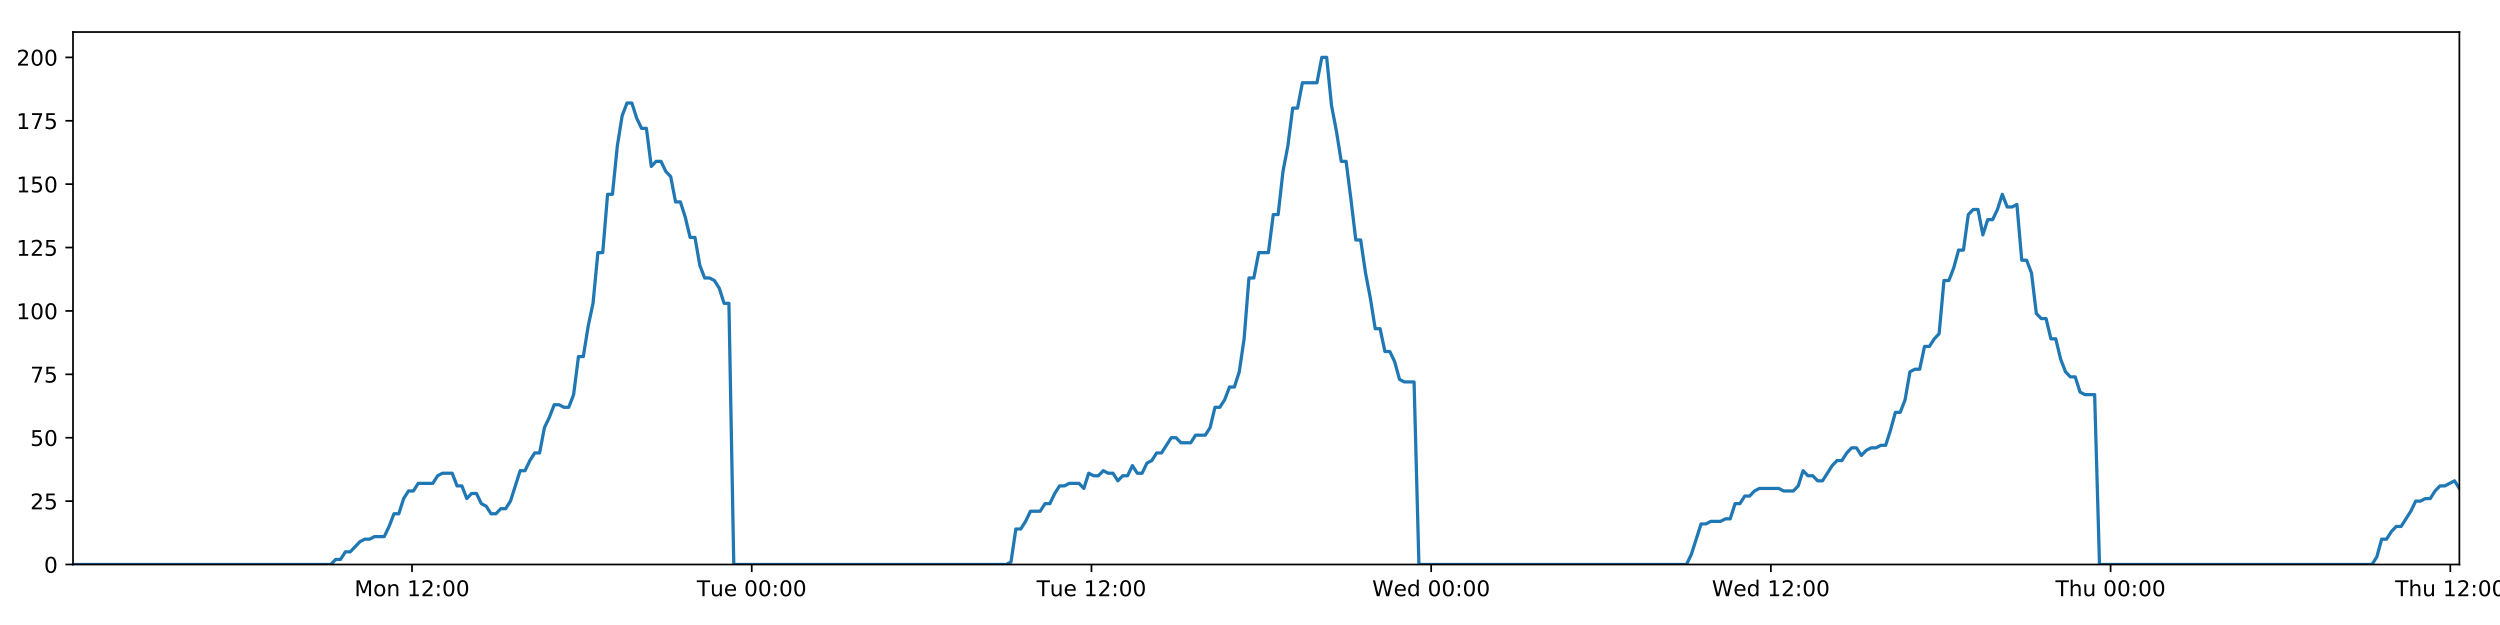
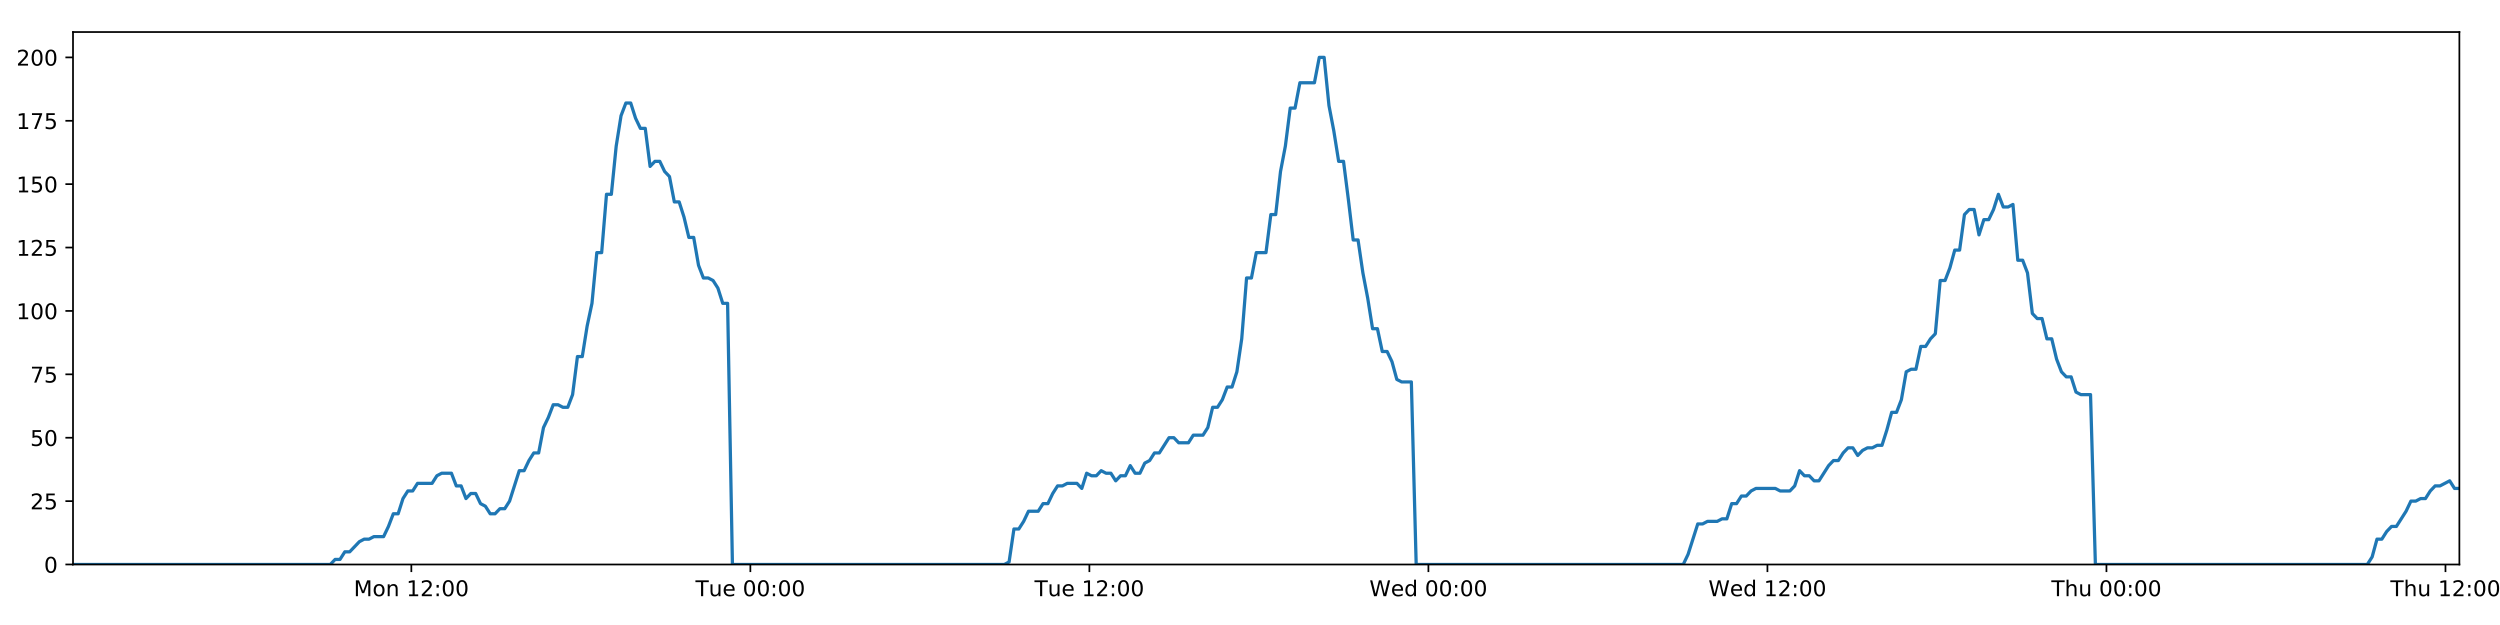
<svg xmlns="http://www.w3.org/2000/svg" xmlns:xlink="http://www.w3.org/1999/xlink" height="288pt" version="1.1" viewBox="0 0 1152 288" width="1152pt">
  <defs>
    <style type="text/css">
*{stroke-linecap:butt;stroke-linejoin:round;}
  </style>
  </defs>
  <g id="figure_1">
    <g id="patch_1">
      <path d="M 0 288  L 1152 288  L 1152 0  L 0 0  z " style="fill:#ffffff;" />
    </g>
    <g id="axes_1">
      <g id="patch_2">
        <path d="M 33.64 260.12  L 1133.28 260.12  L 1133.28 14.76  L 33.64 14.76  z " style="fill:#ffffff;" />
      </g>
      <g id="matplotlib.axis_1">
        <g id="xtick_1">
          <g id="line2d_1">
            <defs>
-               <path d="M 0 0  L 0 3.5  " id="m088546a2d6" style="stroke:#000000;stroke-width:0.8;" />
-             </defs>
-             <g>
-               <use style="stroke:#000000;stroke-width:0.8;" x="189.862" xlink:href="#m088546a2d6" y="260.12" />
+               <path d="M 0 0  L 0 3.5  " id="mf5f5ede65b" style="stroke:#000000;stroke-width:0.8;" />
+             </defs>
+             <g>
+               <use style="stroke:#000000;stroke-width:0.8;" x="189.545" xlink:href="#mf5f5ede65b" y="260.12" />
            </g>
          </g>
          <g id="text_1">
            <defs>
              <path d="M 9.812 72.906  L 24.516 72.906  L 43.109 23.297  L 61.812 72.906  L 76.516 72.906  L 76.516 0  L 66.891 0  L 66.891 64.016  L 48.094 14.016  L 38.188 14.016  L 19.391 64.016  L 19.391 0  L 9.812 0  z " id="DejaVuSans-77" />
              <path d="M 30.609 48.391  Q 23.391 48.391 19.188 42.75  Q 14.984 37.109 14.984 27.297  Q 14.984 17.484 19.156 11.844  Q 23.344 6.203 30.609 6.203  Q 37.797 6.203 41.984 11.859  Q 46.188 17.531 46.188 27.297  Q 46.188 37.016 41.984 42.703  Q 37.797 48.391 30.609 48.391  z M 30.609 56  Q 42.328 56 49.016 48.375  Q 55.719 40.766 55.719 27.297  Q 55.719 13.875 49.016 6.219  Q 42.328 -1.422 30.609 -1.422  Q 18.844 -1.422 12.172 6.219  Q 5.516 13.875 5.516 27.297  Q 5.516 40.766 12.172 48.375  Q 18.844 56 30.609 56  z " id="DejaVuSans-111" />
              <path d="M 54.891 33.016  L 54.891 0  L 45.906 0  L 45.906 32.719  Q 45.906 40.484 42.875 44.328  Q 39.844 48.188 33.797 48.188  Q 26.516 48.188 22.312 43.547  Q 18.109 38.922 18.109 30.906  L 18.109 0  L 9.078 0  L 9.078 54.688  L 18.109 54.688  L 18.109 46.188  Q 21.344 51.125 25.703 53.562  Q 30.078 56 35.797 56  Q 45.219 56 50.047 50.172  Q 54.891 44.344 54.891 33.016  z " id="DejaVuSans-110" />
              <path id="DejaVuSans-32" />
              <path d="M 12.406 8.297  L 28.516 8.297  L 28.516 63.922  L 10.984 60.406  L 10.984 69.391  L 28.422 72.906  L 38.281 72.906  L 38.281 8.297  L 54.391 8.297  L 54.391 0  L 12.406 0  z " id="DejaVuSans-49" />
              <path d="M 19.188 8.297  L 53.609 8.297  L 53.609 0  L 7.328 0  L 7.328 8.297  Q 12.938 14.109 22.625 23.891  Q 32.328 33.688 34.812 36.531  Q 39.547 41.844 41.422 45.531  Q 43.312 49.219 43.312 52.781  Q 43.312 58.594 39.234 62.25  Q 35.156 65.922 28.609 65.922  Q 23.969 65.922 18.812 64.312  Q 13.672 62.703 7.812 59.422  L 7.812 69.391  Q 13.766 71.781 18.938 73  Q 24.125 74.219 28.422 74.219  Q 39.75 74.219 46.484 68.547  Q 53.219 62.891 53.219 53.422  Q 53.219 48.922 51.531 44.891  Q 49.859 40.875 45.406 35.406  Q 44.188 33.984 37.641 27.219  Q 31.109 20.453 19.188 8.297  z " id="DejaVuSans-50" />
              <path d="M 11.719 12.406  L 22.016 12.406  L 22.016 0  L 11.719 0  z M 11.719 51.703  L 22.016 51.703  L 22.016 39.312  L 11.719 39.312  z " id="DejaVuSans-58" />
              <path d="M 31.781 66.406  Q 24.172 66.406 20.328 58.906  Q 16.5 51.422 16.5 36.375  Q 16.5 21.391 20.328 13.891  Q 24.172 6.391 31.781 6.391  Q 39.453 6.391 43.281 13.891  Q 47.125 21.391 47.125 36.375  Q 47.125 51.422 43.281 58.906  Q 39.453 66.406 31.781 66.406  z M 31.781 74.219  Q 44.047 74.219 50.516 64.516  Q 56.984 54.828 56.984 36.375  Q 56.984 17.969 50.516 8.266  Q 44.047 -1.422 31.781 -1.422  Q 19.531 -1.422 13.062 8.266  Q 6.594 17.969 6.594 36.375  Q 6.594 54.828 13.062 64.516  Q 19.531 74.219 31.781 74.219  z " id="DejaVuSans-48" />
            </defs>
-             <g transform="translate(163.3214 274.7184)scale(0.1 -0.1)">
+             <g transform="translate(163.004 274.7184)scale(0.1 -0.1)">
              <use xlink:href="#DejaVuSans-77" />
              <use x="86.279" xlink:href="#DejaVuSans-111" />
              <use x="147.461" xlink:href="#DejaVuSans-110" />
              <use x="210.84" xlink:href="#DejaVuSans-32" />
              <use x="242.627" xlink:href="#DejaVuSans-49" />
              <use x="306.25" xlink:href="#DejaVuSans-50" />
              <use x="369.873" xlink:href="#DejaVuSans-58" />
              <use x="403.564" xlink:href="#DejaVuSans-48" />
              <use x="467.188" xlink:href="#DejaVuSans-48" />
            </g>
          </g>
        </g>
        <g id="xtick_2">
          <g id="line2d_2">
            <g>
-               <use style="stroke:#000000;stroke-width:0.8;" x="346.401" xlink:href="#m088546a2d6" y="260.12" />
+               <use style="stroke:#000000;stroke-width:0.8;" x="345.766" xlink:href="#mf5f5ede65b" y="260.12" />
            </g>
          </g>
          <g id="text_2">
            <defs>
              <path d="M -0.297 72.906  L 61.375 72.906  L 61.375 64.594  L 35.5 64.594  L 35.5 0  L 25.594 0  L 25.594 64.594  L -0.297 64.594  z " id="DejaVuSans-84" />
              <path d="M 8.5 21.578  L 8.5 54.688  L 17.484 54.688  L 17.484 21.922  Q 17.484 14.156 20.5 10.266  Q 23.531 6.391 29.594 6.391  Q 36.859 6.391 41.078 11.031  Q 45.312 15.672 45.312 23.688  L 45.312 54.688  L 54.297 54.688  L 54.297 0  L 45.312 0  L 45.312 8.406  Q 42.047 3.422 37.719 1  Q 33.406 -1.422 27.688 -1.422  Q 18.266 -1.422 13.375 4.438  Q 8.5 10.297 8.5 21.578  z M 31.109 56  z " id="DejaVuSans-117" />
              <path d="M 56.203 29.594  L 56.203 25.203  L 14.891 25.203  Q 15.484 15.922 20.484 11.062  Q 25.484 6.203 34.422 6.203  Q 39.594 6.203 44.453 7.469  Q 49.312 8.734 54.109 11.281  L 54.109 2.781  Q 49.266 0.734 44.188 -0.344  Q 39.109 -1.422 33.891 -1.422  Q 20.797 -1.422 13.156 6.188  Q 5.516 13.812 5.516 26.812  Q 5.516 40.234 12.766 48.109  Q 20.016 56 32.328 56  Q 43.359 56 49.781 48.891  Q 56.203 41.797 56.203 29.594  z M 47.219 32.234  Q 47.125 39.594 43.094 43.984  Q 39.062 48.391 32.422 48.391  Q 24.906 48.391 20.391 44.141  Q 15.875 39.891 15.188 32.172  z " id="DejaVuSans-101" />
            </defs>
-             <g transform="translate(321.1156 274.7184)scale(0.1 -0.1)">
+             <g transform="translate(320.48 274.7184)scale(0.1 -0.1)">
              <use xlink:href="#DejaVuSans-84" />
              <use x="60.85" xlink:href="#DejaVuSans-117" />
              <use x="124.229" xlink:href="#DejaVuSans-101" />
              <use x="185.752" xlink:href="#DejaVuSans-32" />
              <use x="217.539" xlink:href="#DejaVuSans-48" />
              <use x="281.162" xlink:href="#DejaVuSans-48" />
              <use x="344.785" xlink:href="#DejaVuSans-58" />
              <use x="378.477" xlink:href="#DejaVuSans-48" />
              <use x="442.1" xlink:href="#DejaVuSans-48" />
            </g>
          </g>
        </g>
        <g id="xtick_3">
          <g id="line2d_3">
            <g>
-               <use style="stroke:#000000;stroke-width:0.8;" x="502.941" xlink:href="#m088546a2d6" y="260.12" />
+               <use style="stroke:#000000;stroke-width:0.8;" x="501.987" xlink:href="#mf5f5ede65b" y="260.12" />
            </g>
          </g>
          <g id="text_3">
-             <g transform="translate(477.655 274.7184)scale(0.1 -0.1)">
+             <g transform="translate(476.7014 274.7184)scale(0.1 -0.1)">
              <use xlink:href="#DejaVuSans-84" />
              <use x="60.85" xlink:href="#DejaVuSans-117" />
              <use x="124.229" xlink:href="#DejaVuSans-101" />
              <use x="185.752" xlink:href="#DejaVuSans-32" />
              <use x="217.539" xlink:href="#DejaVuSans-49" />
              <use x="281.162" xlink:href="#DejaVuSans-50" />
              <use x="344.785" xlink:href="#DejaVuSans-58" />
              <use x="378.477" xlink:href="#DejaVuSans-48" />
              <use x="442.1" xlink:href="#DejaVuSans-48" />
            </g>
          </g>
        </g>
        <g id="xtick_4">
          <g id="line2d_4">
            <g>
-               <use style="stroke:#000000;stroke-width:0.8;" x="659.48" xlink:href="#m088546a2d6" y="260.12" />
+               <use style="stroke:#000000;stroke-width:0.8;" x="658.209" xlink:href="#mf5f5ede65b" y="260.12" />
            </g>
          </g>
          <g id="text_4">
            <defs>
              <path d="M 3.328 72.906  L 13.281 72.906  L 28.609 11.281  L 43.891 72.906  L 54.984 72.906  L 70.312 11.281  L 85.594 72.906  L 95.609 72.906  L 77.297 0  L 64.891 0  L 49.516 63.281  L 33.984 0  L 21.578 0  z " id="DejaVuSans-87" />
              <path d="M 45.406 46.391  L 45.406 75.984  L 54.391 75.984  L 54.391 0  L 45.406 0  L 45.406 8.203  Q 42.578 3.328 38.25 0.953  Q 33.938 -1.422 27.875 -1.422  Q 17.969 -1.422 11.734 6.484  Q 5.516 14.406 5.516 27.297  Q 5.516 40.188 11.734 48.094  Q 17.969 56 27.875 56  Q 33.938 56 38.25 53.625  Q 42.578 51.266 45.406 46.391  z M 14.797 27.297  Q 14.797 17.391 18.875 11.75  Q 22.953 6.109 30.078 6.109  Q 37.203 6.109 41.297 11.75  Q 45.406 17.391 45.406 27.297  Q 45.406 37.203 41.297 42.844  Q 37.203 48.484 30.078 48.484  Q 22.953 48.484 18.875 42.844  Q 14.797 37.203 14.797 27.297  z " id="DejaVuSans-100" />
            </defs>
-             <g transform="translate(632.2913 274.7184)scale(0.1 -0.1)">
+             <g transform="translate(631.0196 274.7184)scale(0.1 -0.1)">
              <use xlink:href="#DejaVuSans-87" />
              <use x="98.799" xlink:href="#DejaVuSans-101" />
              <use x="160.322" xlink:href="#DejaVuSans-100" />
              <use x="223.799" xlink:href="#DejaVuSans-32" />
              <use x="255.586" xlink:href="#DejaVuSans-48" />
              <use x="319.209" xlink:href="#DejaVuSans-48" />
              <use x="382.832" xlink:href="#DejaVuSans-58" />
              <use x="416.523" xlink:href="#DejaVuSans-48" />
              <use x="480.146" xlink:href="#DejaVuSans-48" />
            </g>
          </g>
        </g>
        <g id="xtick_5">
          <g id="line2d_5">
            <g>
-               <use style="stroke:#000000;stroke-width:0.8;" x="816.02" xlink:href="#m088546a2d6" y="260.12" />
+               <use style="stroke:#000000;stroke-width:0.8;" x="814.43" xlink:href="#mf5f5ede65b" y="260.12" />
            </g>
          </g>
          <g id="text_5">
-             <g transform="translate(788.8307 274.7184)scale(0.1 -0.1)">
+             <g transform="translate(787.2409 274.7184)scale(0.1 -0.1)">
              <use xlink:href="#DejaVuSans-87" />
              <use x="98.799" xlink:href="#DejaVuSans-101" />
              <use x="160.322" xlink:href="#DejaVuSans-100" />
              <use x="223.799" xlink:href="#DejaVuSans-32" />
              <use x="255.586" xlink:href="#DejaVuSans-49" />
              <use x="319.209" xlink:href="#DejaVuSans-50" />
              <use x="382.832" xlink:href="#DejaVuSans-58" />
              <use x="416.523" xlink:href="#DejaVuSans-48" />
              <use x="480.146" xlink:href="#DejaVuSans-48" />
            </g>
          </g>
        </g>
        <g id="xtick_6">
          <g id="line2d_6">
            <g>
-               <use style="stroke:#000000;stroke-width:0.8;" x="972.559" xlink:href="#m088546a2d6" y="260.12" />
+               <use style="stroke:#000000;stroke-width:0.8;" x="970.651" xlink:href="#mf5f5ede65b" y="260.12" />
            </g>
          </g>
          <g id="text_6">
            <defs>
              <path d="M 54.891 33.016  L 54.891 0  L 45.906 0  L 45.906 32.719  Q 45.906 40.484 42.875 44.328  Q 39.844 48.188 33.797 48.188  Q 26.516 48.188 22.312 43.547  Q 18.109 38.922 18.109 30.906  L 18.109 0  L 9.078 0  L 9.078 75.984  L 18.109 75.984  L 18.109 46.188  Q 21.344 51.125 25.703 53.562  Q 30.078 56 35.797 56  Q 45.219 56 50.047 50.172  Q 54.891 44.344 54.891 33.016  z " id="DejaVuSans-104" />
            </defs>
-             <g transform="translate(947.1693 274.7184)scale(0.1 -0.1)">
+             <g transform="translate(945.2615 274.7184)scale(0.1 -0.1)">
              <use xlink:href="#DejaVuSans-84" />
              <use x="61.084" xlink:href="#DejaVuSans-104" />
              <use x="124.463" xlink:href="#DejaVuSans-117" />
              <use x="187.842" xlink:href="#DejaVuSans-32" />
              <use x="219.629" xlink:href="#DejaVuSans-48" />
              <use x="283.252" xlink:href="#DejaVuSans-48" />
              <use x="346.875" xlink:href="#DejaVuSans-58" />
              <use x="380.566" xlink:href="#DejaVuSans-48" />
              <use x="444.189" xlink:href="#DejaVuSans-48" />
            </g>
          </g>
        </g>
        <g id="xtick_7">
          <g id="line2d_7">
            <g>
-               <use style="stroke:#000000;stroke-width:0.8;" x="1129.099" xlink:href="#m088546a2d6" y="260.12" />
+               <use style="stroke:#000000;stroke-width:0.8;" x="1126.873" xlink:href="#mf5f5ede65b" y="260.12" />
            </g>
          </g>
          <g id="text_7">
-             <g transform="translate(1103.709 274.7184)scale(0.1 -0.1)">
+             <g transform="translate(1101.483 274.7184)scale(0.1 -0.1)">
              <use xlink:href="#DejaVuSans-84" />
              <use x="61.084" xlink:href="#DejaVuSans-104" />
              <use x="124.463" xlink:href="#DejaVuSans-117" />
              <use x="187.842" xlink:href="#DejaVuSans-32" />
              <use x="219.629" xlink:href="#DejaVuSans-49" />
              <use x="283.252" xlink:href="#DejaVuSans-50" />
              <use x="346.875" xlink:href="#DejaVuSans-58" />
              <use x="380.566" xlink:href="#DejaVuSans-48" />
              <use x="444.189" xlink:href="#DejaVuSans-48" />
            </g>
          </g>
        </g>
      </g>
      <g id="matplotlib.axis_2">
        <g id="ytick_1">
          <g id="line2d_8">
            <defs>
-               <path d="M 0 0  L -3.5 0  " id="mc550b5fe41" style="stroke:#000000;stroke-width:0.8;" />
-             </defs>
-             <g>
-               <use style="stroke:#000000;stroke-width:0.8;" x="33.64" xlink:href="#mc550b5fe41" y="260.12" />
+               <path d="M 0 0  L -3.5 0  " id="mb974d92b99" style="stroke:#000000;stroke-width:0.8;" />
+             </defs>
+             <g>
+               <use style="stroke:#000000;stroke-width:0.8;" x="33.64" xlink:href="#mb974d92b99" y="260.12" />
            </g>
          </g>
          <g id="text_8">
            <g transform="translate(20.2775 263.9192)scale(0.1 -0.1)">
              <use xlink:href="#DejaVuSans-48" />
            </g>
          </g>
        </g>
        <g id="ytick_2">
          <g id="line2d_9">
            <g>
-               <use style="stroke:#000000;stroke-width:0.8;" x="33.64" xlink:href="#mc550b5fe41" y="230.91" />
+               <use style="stroke:#000000;stroke-width:0.8;" x="33.64" xlink:href="#mb974d92b99" y="230.91" />
            </g>
          </g>
          <g id="text_9">
            <defs>
              <path d="M 10.797 72.906  L 49.516 72.906  L 49.516 64.594  L 19.828 64.594  L 19.828 46.734  Q 21.969 47.469 24.109 47.828  Q 26.266 48.188 28.422 48.188  Q 40.625 48.188 47.75 41.5  Q 54.891 34.812 54.891 23.391  Q 54.891 11.625 47.562 5.094  Q 40.234 -1.422 26.906 -1.422  Q 22.312 -1.422 17.547 -0.641  Q 12.797 0.141 7.719 1.703  L 7.719 11.625  Q 12.109 9.234 16.797 8.062  Q 21.484 6.891 26.703 6.891  Q 35.156 6.891 40.078 11.328  Q 45.016 15.766 45.016 23.391  Q 45.016 31 40.078 35.438  Q 35.156 39.891 26.703 39.891  Q 22.75 39.891 18.812 39.016  Q 14.891 38.141 10.797 36.281  z " id="DejaVuSans-53" />
            </defs>
            <g transform="translate(13.915 234.7097)scale(0.1 -0.1)">
              <use xlink:href="#DejaVuSans-50" />
              <use x="63.623" xlink:href="#DejaVuSans-53" />
            </g>
          </g>
        </g>
        <g id="ytick_3">
          <g id="line2d_10">
            <g>
-               <use style="stroke:#000000;stroke-width:0.8;" x="33.64" xlink:href="#mc550b5fe41" y="201.701" />
+               <use style="stroke:#000000;stroke-width:0.8;" x="33.64" xlink:href="#mb974d92b99" y="201.701" />
            </g>
          </g>
          <g id="text_10">
            <g transform="translate(13.915 205.5002)scale(0.1 -0.1)">
              <use xlink:href="#DejaVuSans-53" />
              <use x="63.623" xlink:href="#DejaVuSans-48" />
            </g>
          </g>
        </g>
        <g id="ytick_4">
          <g id="line2d_11">
            <g>
-               <use style="stroke:#000000;stroke-width:0.8;" x="33.64" xlink:href="#mc550b5fe41" y="172.491" />
+               <use style="stroke:#000000;stroke-width:0.8;" x="33.64" xlink:href="#mb974d92b99" y="172.491" />
            </g>
          </g>
          <g id="text_11">
            <defs>
              <path d="M 8.203 72.906  L 55.078 72.906  L 55.078 68.703  L 28.609 0  L 18.312 0  L 43.219 64.594  L 8.203 64.594  z " id="DejaVuSans-55" />
            </defs>
            <g transform="translate(13.915 176.2906)scale(0.1 -0.1)">
              <use xlink:href="#DejaVuSans-55" />
              <use x="63.623" xlink:href="#DejaVuSans-53" />
            </g>
          </g>
        </g>
        <g id="ytick_5">
          <g id="line2d_12">
            <g>
-               <use style="stroke:#000000;stroke-width:0.8;" x="33.64" xlink:href="#mc550b5fe41" y="143.282" />
+               <use style="stroke:#000000;stroke-width:0.8;" x="33.64" xlink:href="#mb974d92b99" y="143.282" />
            </g>
          </g>
          <g id="text_12">
            <g transform="translate(7.5525 147.0811)scale(0.1 -0.1)">
              <use xlink:href="#DejaVuSans-49" />
              <use x="63.623" xlink:href="#DejaVuSans-48" />
              <use x="127.246" xlink:href="#DejaVuSans-48" />
            </g>
          </g>
        </g>
        <g id="ytick_6">
          <g id="line2d_13">
            <g>
-               <use style="stroke:#000000;stroke-width:0.8;" x="33.64" xlink:href="#mc550b5fe41" y="114.072" />
+               <use style="stroke:#000000;stroke-width:0.8;" x="33.64" xlink:href="#mb974d92b99" y="114.072" />
            </g>
          </g>
          <g id="text_13">
            <g transform="translate(7.5525 117.8716)scale(0.1 -0.1)">
              <use xlink:href="#DejaVuSans-49" />
              <use x="63.623" xlink:href="#DejaVuSans-50" />
              <use x="127.246" xlink:href="#DejaVuSans-53" />
            </g>
          </g>
        </g>
        <g id="ytick_7">
          <g id="line2d_14">
            <g>
-               <use style="stroke:#000000;stroke-width:0.8;" x="33.64" xlink:href="#mc550b5fe41" y="84.863" />
+               <use style="stroke:#000000;stroke-width:0.8;" x="33.64" xlink:href="#mb974d92b99" y="84.863" />
            </g>
          </g>
          <g id="text_14">
            <g transform="translate(7.5525 88.66208)scale(0.1 -0.1)">
              <use xlink:href="#DejaVuSans-49" />
              <use x="63.623" xlink:href="#DejaVuSans-53" />
              <use x="127.246" xlink:href="#DejaVuSans-48" />
            </g>
          </g>
        </g>
        <g id="ytick_8">
          <g id="line2d_15">
            <g>
-               <use style="stroke:#000000;stroke-width:0.8;" x="33.64" xlink:href="#mc550b5fe41" y="55.653" />
+               <use style="stroke:#000000;stroke-width:0.8;" x="33.64" xlink:href="#mb974d92b99" y="55.653" />
            </g>
          </g>
          <g id="text_15">
            <g transform="translate(7.5525 59.45255)scale(0.1 -0.1)">
              <use xlink:href="#DejaVuSans-49" />
              <use x="63.623" xlink:href="#DejaVuSans-55" />
              <use x="127.246" xlink:href="#DejaVuSans-53" />
            </g>
          </g>
        </g>
        <g id="ytick_9">
          <g id="line2d_16">
            <g>
-               <use style="stroke:#000000;stroke-width:0.8;" x="33.64" xlink:href="#mc550b5fe41" y="26.444" />
+               <use style="stroke:#000000;stroke-width:0.8;" x="33.64" xlink:href="#mb974d92b99" y="26.444" />
            </g>
          </g>
          <g id="text_16">
            <g transform="translate(7.5525 30.24303)scale(0.1 -0.1)">
              <use xlink:href="#DejaVuSans-50" />
              <use x="63.623" xlink:href="#DejaVuSans-48" />
              <use x="127.246" xlink:href="#DejaVuSans-48" />
            </g>
          </g>
        </g>
      </g>
      <g id="line2d_17">
-         <path clip-path="url(#p905e18e6a1)" d="M 33.64 260.12  L 152.435 260.12  L 154.673 257.783  L 156.913 257.783  L 159.153 254.278  L 161.392 254.278  L 165.867 249.605  L 168.105 248.436  L 170.341 248.436  L 172.578 247.268  L 177.053 247.268  L 179.292 242.594  L 181.529 236.752  L 183.765 236.752  L 186.003 229.742  L 188.244 226.237  L 190.481 226.237  L 192.718 222.732  L 199.428 222.732  L 201.665 219.227  L 203.9 218.058  L 208.376 218.058  L 210.613 223.9  L 212.85 223.9  L 215.09 229.742  L 217.326 227.405  L 219.564 227.405  L 221.8 232.079  L 224.037 233.247  L 226.275 236.752  L 228.512 236.752  L 230.753 234.416  L 232.987 234.416  L 235.224 230.91  L 239.696 216.89  L 241.931 216.89  L 244.168 212.216  L 246.406 208.711  L 248.645 208.711  L 250.881 197.027  L 253.127 192.354  L 255.372 186.512  L 257.608 186.512  L 259.845 187.68  L 262.081 187.68  L 264.319 181.838  L 266.556 164.313  L 268.791 164.313  L 271.028 150.292  L 273.266 139.777  L 275.504 116.409  L 277.741 116.409  L 279.976 89.536  L 282.216 89.536  L 284.452 67.337  L 286.688 53.317  L 288.923 47.475  L 291.159 47.475  L 293.395 54.485  L 295.63 59.158  L 297.868 59.158  L 300.106 76.684  L 302.341 74.347  L 304.581 74.347  L 306.819 79.021  L 309.054 81.358  L 311.293 93.042  L 313.529 93.042  L 315.765 100.052  L 318 109.399  L 320.235 109.399  L 322.471 122.251  L 324.707 128.093  L 326.946 128.093  L 329.181 129.261  L 331.417 132.766  L 333.653 139.777  L 335.887 139.777  L 338.121 260.12  L 463.663 260.12  L 465.863 258.952  L 468.105 243.763  L 470.347 243.763  L 472.587 240.258  L 474.824 235.584  L 479.305 235.584  L 481.542 232.079  L 483.778 232.079  L 486.016 227.405  L 488.253 223.9  L 490.488 223.9  L 492.728 222.732  L 497.199 222.732  L 499.436 225.069  L 501.677 218.058  L 503.917 219.227  L 506.152 219.227  L 508.39 216.89  L 510.627 218.058  L 512.865 218.058  L 515.101 221.563  L 517.336 219.227  L 519.573 219.227  L 521.812 214.553  L 524.048 218.058  L 526.283 218.058  L 528.518 213.385  L 530.758 212.216  L 532.998 208.711  L 535.236 208.711  L 539.707 201.701  L 541.947 201.701  L 544.186 204.038  L 548.673 204.038  L 550.908 200.533  L 555.384 200.533  L 557.624 197.027  L 559.861 187.68  L 562.097 187.68  L 564.332 184.175  L 566.569 178.333  L 568.805 178.333  L 571.046 171.323  L 573.283 156.134  L 575.52 128.093  L 577.763 128.093  L 580.008 116.409  L 584.48 116.409  L 586.724 98.883  L 588.961 98.883  L 591.196 79.021  L 593.432 67.337  L 595.668 49.811  L 597.904 49.811  L 600.142 38.128  L 606.85 38.128  L 609.091 26.444  L 611.331 26.444  L 613.566 48.643  L 615.803 60.327  L 618.039 74.347  L 620.28 74.347  L 622.516 91.873  L 624.751 110.567  L 626.993 110.567  L 629.228 125.756  L 631.465 137.44  L 633.7 151.461  L 635.942 151.461  L 638.178 161.976  L 640.415 161.976  L 642.658 166.65  L 644.893 174.828  L 647.13 175.997  L 651.604 175.997  L 653.839 260.12  L 777.143 260.12  L 779.378 255.446  L 783.852 241.426  L 786.092 241.426  L 788.328 240.258  L 792.808 240.258  L 795.044 239.089  L 797.28 239.089  L 799.52 232.079  L 801.759 232.079  L 803.996 228.574  L 806.236 228.574  L 808.473 226.237  L 810.712 225.069  L 819.664 225.069  L 821.911 226.237  L 826.382 226.237  L 828.618 223.9  L 830.857 216.89  L 833.093 219.227  L 835.333 219.227  L 837.573 221.563  L 839.809 221.563  L 844.282 214.553  L 846.522 212.216  L 848.762 212.216  L 850.997 208.711  L 853.236 206.374  L 855.477 206.374  L 857.713 209.88  L 859.952 207.543  L 862.191 206.374  L 864.432 206.374  L 866.673 205.206  L 868.91 205.206  L 871.147 198.196  L 873.386 190.017  L 875.628 190.017  L 877.869 184.175  L 880.108 171.323  L 882.343 170.155  L 884.587 170.155  L 886.827 159.639  L 889.068 159.639  L 891.306 156.134  L 893.546 153.797  L 895.786 129.261  L 898.043 129.261  L 900.28 123.419  L 902.517 115.241  L 904.756 115.241  L 906.993 98.883  L 909.23 96.547  L 911.467 96.547  L 913.705 108.23  L 915.949 101.22  L 918.184 101.22  L 920.42 96.547  L 922.66 89.536  L 924.906 95.378  L 927.148 95.378  L 929.387 94.21  L 931.629 119.914  L 933.868 119.914  L 936.103 125.756  L 938.343 144.45  L 940.583 146.787  L 942.822 146.787  L 945.062 156.134  L 947.297 156.134  L 949.537 165.481  L 951.778 171.323  L 954.013 173.66  L 956.254 173.66  L 958.494 180.67  L 960.729 181.838  L 965.21 181.838  L 967.45 260.12  L 1093.007 260.12  L 1095.242 256.615  L 1097.477 248.436  L 1099.712 248.436  L 1101.952 244.931  L 1104.189 242.594  L 1106.425 242.594  L 1110.902 235.584  L 1113.141 230.91  L 1115.382 230.91  L 1117.617 229.742  L 1119.854 229.742  L 1122.09 226.237  L 1124.331 223.9  L 1126.568 223.9  L 1131.043 221.563  L 1133.28 225.069  L 1133.28 225.069  " style="fill:none;stroke:#1f77b4;stroke-linecap:square;stroke-width:1.5;" />
+         <path clip-path="url(#pad3ba6b077)" d="M 33.64 260.12  L 152.194 260.12  L 154.427 257.783  L 156.662 257.783  L 158.898 254.278  L 161.133 254.278  L 165.598 249.605  L 167.832 248.436  L 170.064 248.436  L 172.296 247.268  L 176.762 247.268  L 178.996 242.594  L 181.228 236.752  L 183.46 236.752  L 185.693 229.742  L 187.93 226.237  L 190.162 226.237  L 192.395 222.732  L 199.092 222.732  L 201.323 219.227  L 203.554 218.058  L 208.021 218.058  L 210.253 223.9  L 212.486 223.9  L 214.721 229.742  L 216.953 227.405  L 219.186 227.405  L 221.418 232.079  L 223.65 233.247  L 225.884 236.752  L 228.116 236.752  L 230.352 234.416  L 232.582 234.416  L 234.815 230.91  L 239.277 216.89  L 241.508 216.89  L 243.74 212.216  L 245.973 208.711  L 248.208 208.711  L 250.44 197.027  L 252.681 192.354  L 254.921 186.512  L 257.152 186.512  L 259.386 187.68  L 261.617 187.68  L 263.85 181.838  L 266.083 164.313  L 268.314 164.313  L 270.546 150.292  L 272.779 139.777  L 275.013 116.409  L 277.245 116.409  L 279.476 89.536  L 281.711 89.536  L 283.943 67.337  L 286.174 53.317  L 288.404 47.475  L 290.635 47.475  L 292.867 54.485  L 295.098 59.158  L 297.331 59.158  L 299.564 76.684  L 301.795 74.347  L 304.03 74.347  L 306.264 79.021  L 308.495 81.358  L 310.729 93.042  L 312.96 93.042  L 315.191 100.052  L 317.422 109.399  L 319.652 109.399  L 321.884 122.251  L 324.115 128.093  L 326.35 128.093  L 328.58 129.261  L 330.812 132.766  L 333.043 139.777  L 335.273 139.777  L 337.502 260.12  L 462.789 260.12  L 464.985 258.952  L 467.222 243.763  L 469.459 243.763  L 471.695 240.258  L 473.928 235.584  L 478.4 235.584  L 480.632 232.079  L 482.864 232.079  L 485.096 227.405  L 487.329 223.9  L 489.56 223.9  L 491.795 222.732  L 496.257 222.732  L 498.489 225.069  L 500.726 218.058  L 502.962 219.227  L 505.192 219.227  L 507.425 216.89  L 509.658 218.058  L 511.891 218.058  L 514.123 221.563  L 516.353 219.227  L 518.586 219.227  L 520.82 214.553  L 523.051 218.058  L 525.282 218.058  L 527.512 213.385  L 529.748 212.216  L 531.983 208.711  L 534.217 208.711  L 538.679 201.701  L 540.914 201.701  L 543.149 204.038  L 547.627 204.038  L 549.857 200.533  L 554.324 200.533  L 556.559 197.027  L 558.792 187.68  L 561.023 187.68  L 563.254 184.175  L 565.486 178.333  L 567.718 178.333  L 569.954 171.323  L 572.186 156.134  L 574.419 128.093  L 576.657 128.093  L 578.898 116.409  L 583.361 116.409  L 585.6 98.883  L 587.832 98.883  L 590.063 79.021  L 592.294 67.337  L 594.526 49.811  L 596.757 49.811  L 598.991 38.128  L 605.685 38.128  L 607.921 26.444  L 610.157 26.444  L 612.388 48.643  L 614.62 60.327  L 616.852 74.347  L 619.088 74.347  L 621.319 91.873  L 623.55 110.567  L 625.787 110.567  L 628.018 125.756  L 630.25 137.44  L 632.48 151.461  L 634.718 151.461  L 636.949 161.976  L 639.182 161.976  L 641.42 166.65  L 643.651 174.828  L 645.883 175.997  L 650.348 175.997  L 652.578 260.12  L 775.632 260.12  L 777.863 255.446  L 782.327 241.426  L 784.563 241.426  L 786.795 240.258  L 791.265 240.258  L 793.497 239.089  L 795.729 239.089  L 797.964 232.079  L 800.198 232.079  L 802.431 228.574  L 804.666 228.574  L 806.899 226.237  L 809.133 225.069  L 818.067 225.069  L 820.309 226.237  L 824.771 226.237  L 827.002 223.9  L 829.237 216.89  L 831.468 219.227  L 833.704 219.227  L 835.939 221.563  L 838.171 221.563  L 842.634 214.553  L 844.87 212.216  L 847.105 212.216  L 849.336 208.711  L 851.571 206.374  L 853.807 206.374  L 856.039 209.88  L 858.273 207.543  L 860.507 206.374  L 862.744 206.374  L 864.981 205.206  L 867.213 205.206  L 869.445 198.196  L 871.68 190.017  L 873.917 190.017  L 876.153 184.175  L 878.388 171.323  L 880.619 170.155  L 882.858 170.155  L 885.094 159.639  L 887.33 159.639  L 889.563 156.134  L 891.798 153.797  L 894.035 129.261  L 896.286 129.261  L 898.519 123.419  L 900.751 115.241  L 902.986 115.241  L 905.219 98.883  L 907.45 96.547  L 909.683 96.547  L 911.917 108.23  L 914.157 101.22  L 916.387 101.22  L 918.618 96.547  L 920.854 89.536  L 923.095 95.378  L 925.332 95.378  L 927.567 94.21  L 929.804 119.914  L 932.039 119.914  L 934.269 125.756  L 936.505 144.45  L 938.74 146.787  L 940.975 146.787  L 943.21 156.134  L 945.44 156.134  L 947.676 165.481  L 949.912 171.323  L 952.143 173.66  L 954.38 173.66  L 956.615 180.67  L 958.845 181.838  L 963.317 181.838  L 965.552 260.12  L 1090.854 260.12  L 1093.085 256.615  L 1095.315 248.436  L 1097.546 248.436  L 1099.782 244.931  L 1102.013 242.594  L 1104.245 242.594  L 1108.713 235.584  L 1110.947 230.91  L 1113.183 230.91  L 1115.415 229.742  L 1117.647 229.742  L 1119.878 226.237  L 1122.115 223.9  L 1124.347 223.9  L 1128.813 221.563  L 1131.046 225.069  L 1133.28 225.069  L 1133.28 225.069  " style="fill:none;stroke:#1f77b4;stroke-linecap:square;stroke-width:1.5;" />
      </g>
      <g id="patch_3">
        <path d="M 33.64 260.12  L 33.64 14.76  " style="fill:none;stroke:#000000;stroke-linecap:square;stroke-linejoin:miter;stroke-width:0.8;" />
      </g>
      <g id="patch_4">
        <path d="M 1133.28 260.12  L 1133.28 14.76  " style="fill:none;stroke:#000000;stroke-linecap:square;stroke-linejoin:miter;stroke-width:0.8;" />
      </g>
      <g id="patch_5">
        <path d="M 33.64 260.12  L 1133.28 260.12  " style="fill:none;stroke:#000000;stroke-linecap:square;stroke-linejoin:miter;stroke-width:0.8;" />
      </g>
      <g id="patch_6">
        <path d="M 33.64 14.76  L 1133.28 14.76  " style="fill:none;stroke:#000000;stroke-linecap:square;stroke-linejoin:miter;stroke-width:0.8;" />
      </g>
    </g>
  </g>
  <defs>
-     <clipPath id="p905e18e6a1">
+     <clipPath id="pad3ba6b077">
      <rect height="245.36" width="1099.64" x="33.64" y="14.76" />
    </clipPath>
  </defs>
</svg>
